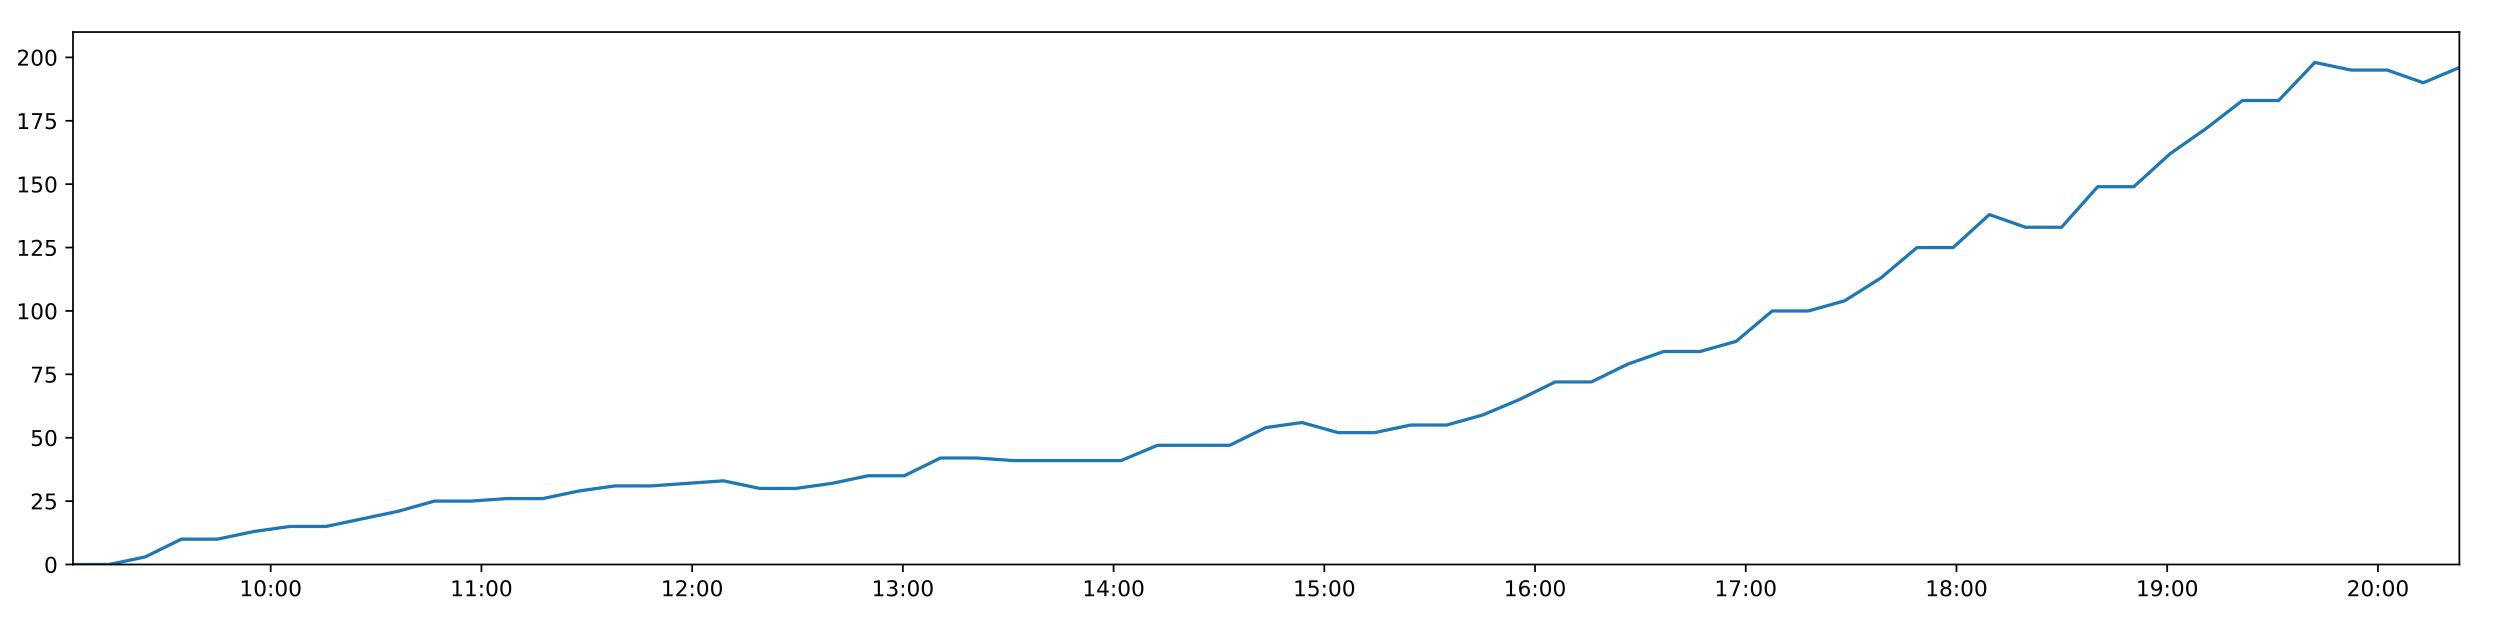
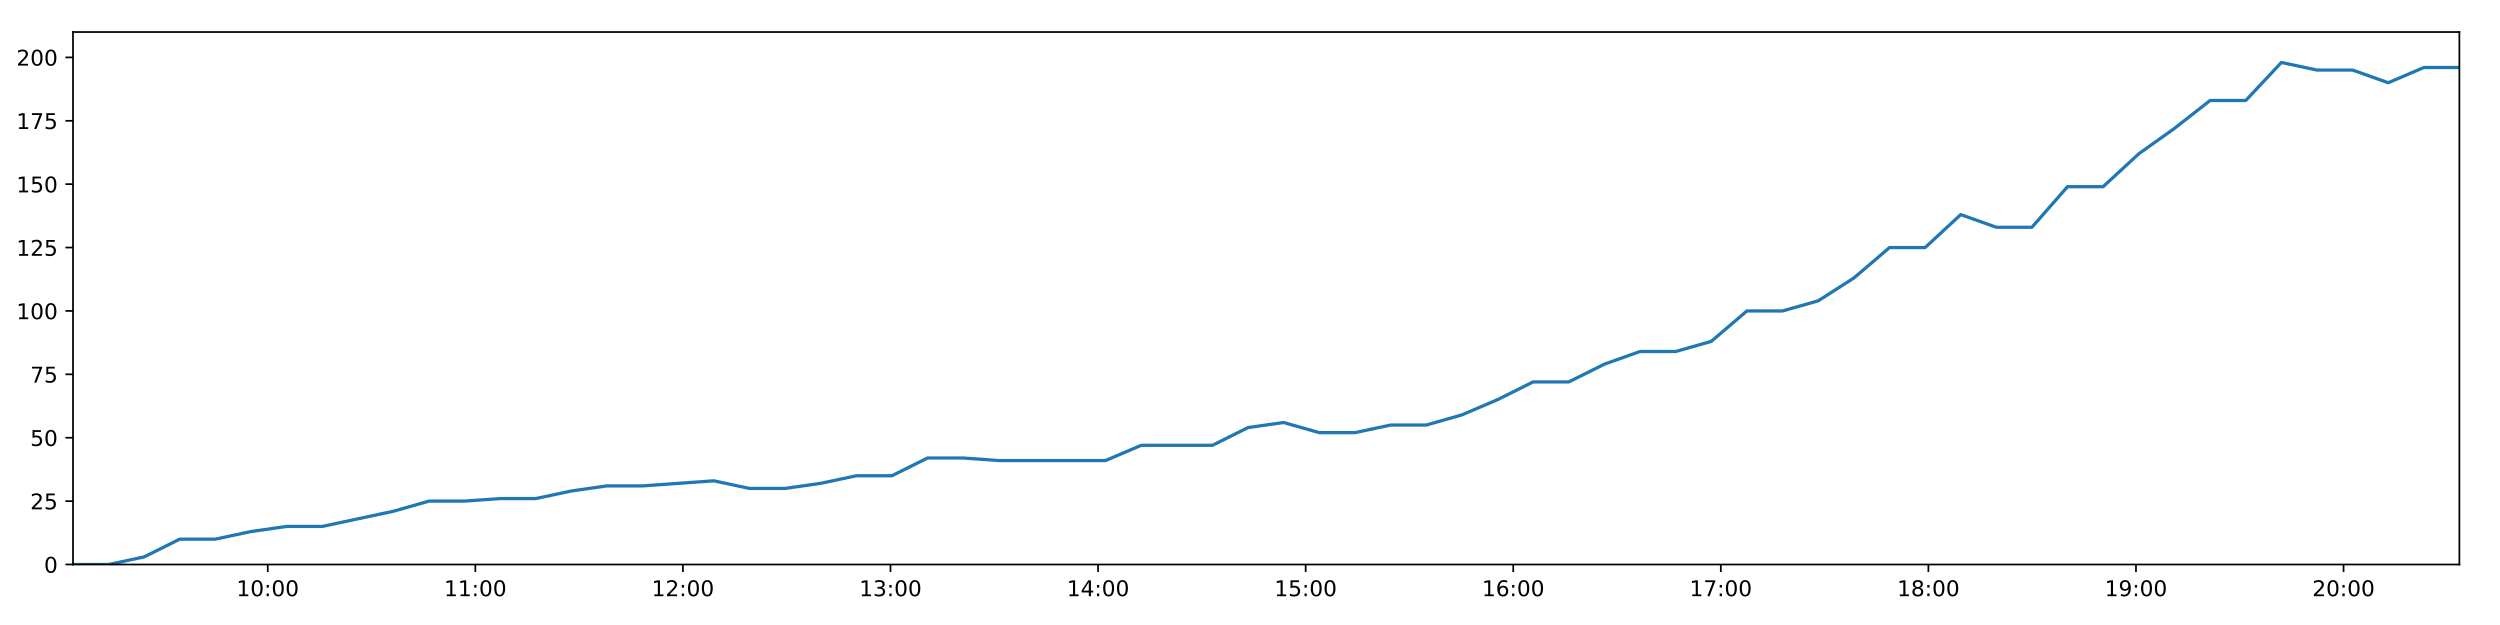
<svg xmlns="http://www.w3.org/2000/svg" xmlns:xlink="http://www.w3.org/1999/xlink" height="288pt" version="1.1" viewBox="0 0 1152 288" width="1152pt">
  <defs>
    <style type="text/css">
*{stroke-linecap:butt;stroke-linejoin:round;}
  </style>
  </defs>
  <g id="figure_1">
    <g id="patch_1">
      <path d="M 0 288  L 1152 288  L 1152 0  L 0 0  z " style="fill:#ffffff;" />
    </g>
    <g id="axes_1">
      <g id="patch_2">
        <path d="M 33.64 260.12  L 1133.28 260.12  L 1133.28 14.76  L 33.64 14.76  z " style="fill:#ffffff;" />
      </g>
      <g id="matplotlib.axis_1">
        <g id="xtick_1">
          <g id="line2d_1">
            <defs>
-               <path d="M 0 0  L 0 3.5  " id="m8ea4b266f2" style="stroke:#000000;stroke-width:0.8;" />
-             </defs>
-             <g>
-               <use style="stroke:#000000;stroke-width:0.8;" x="124.741" xlink:href="#m8ea4b266f2" y="260.12" />
+               <path d="M 0 0  L 0 3.5  " id="me09b3af191" style="stroke:#000000;stroke-width:0.8;" />
+             </defs>
+             <g>
+               <use style="stroke:#000000;stroke-width:0.8;" x="123.383" xlink:href="#me09b3af191" y="260.12" />
            </g>
          </g>
          <g id="text_1">
            <defs>
              <path d="M 12.406 8.297  L 28.516 8.297  L 28.516 63.922  L 10.984 60.406  L 10.984 69.391  L 28.422 72.906  L 38.281 72.906  L 38.281 8.297  L 54.391 8.297  L 54.391 0  L 12.406 0  z " id="DejaVuSans-49" />
              <path d="M 31.781 66.406  Q 24.172 66.406 20.328 58.906  Q 16.5 51.422 16.5 36.375  Q 16.5 21.391 20.328 13.891  Q 24.172 6.391 31.781 6.391  Q 39.453 6.391 43.281 13.891  Q 47.125 21.391 47.125 36.375  Q 47.125 51.422 43.281 58.906  Q 39.453 66.406 31.781 66.406  z M 31.781 74.219  Q 44.047 74.219 50.516 64.516  Q 56.984 54.828 56.984 36.375  Q 56.984 17.969 50.516 8.266  Q 44.047 -1.422 31.781 -1.422  Q 19.531 -1.422 13.062 8.266  Q 6.594 17.969 6.594 36.375  Q 6.594 54.828 13.062 64.516  Q 19.531 74.219 31.781 74.219  z " id="DejaVuSans-48" />
              <path d="M 11.719 12.406  L 22.016 12.406  L 22.016 0  L 11.719 0  z M 11.719 51.703  L 22.016 51.703  L 22.016 39.312  L 11.719 39.312  z " id="DejaVuSans-58" />
            </defs>
-             <g transform="translate(110.3317 274.7184)scale(0.1 -0.1)">
+             <g transform="translate(108.9735 274.7184)scale(0.1 -0.1)">
              <use xlink:href="#DejaVuSans-49" />
              <use x="63.623" xlink:href="#DejaVuSans-48" />
              <use x="127.246" xlink:href="#DejaVuSans-58" />
              <use x="160.938" xlink:href="#DejaVuSans-48" />
              <use x="224.561" xlink:href="#DejaVuSans-48" />
            </g>
          </g>
        </g>
        <g id="xtick_2">
          <g id="line2d_2">
            <g>
-               <use style="stroke:#000000;stroke-width:0.8;" x="221.841" xlink:href="#m8ea4b266f2" y="260.12" />
+               <use style="stroke:#000000;stroke-width:0.8;" x="219.036" xlink:href="#me09b3af191" y="260.12" />
            </g>
          </g>
          <g id="text_2">
-             <g transform="translate(207.432 274.7184)scale(0.1 -0.1)">
+             <g transform="translate(204.6263 274.7184)scale(0.1 -0.1)">
              <use xlink:href="#DejaVuSans-49" />
              <use x="63.623" xlink:href="#DejaVuSans-49" />
              <use x="127.246" xlink:href="#DejaVuSans-58" />
              <use x="160.938" xlink:href="#DejaVuSans-48" />
              <use x="224.561" xlink:href="#DejaVuSans-48" />
            </g>
          </g>
        </g>
        <g id="xtick_3">
          <g id="line2d_3">
            <g>
-               <use style="stroke:#000000;stroke-width:0.8;" x="318.942" xlink:href="#m8ea4b266f2" y="260.12" />
+               <use style="stroke:#000000;stroke-width:0.8;" x="314.688" xlink:href="#me09b3af191" y="260.12" />
            </g>
          </g>
          <g id="text_3">
            <defs>
              <path d="M 19.188 8.297  L 53.609 8.297  L 53.609 0  L 7.328 0  L 7.328 8.297  Q 12.938 14.109 22.625 23.891  Q 32.328 33.688 34.812 36.531  Q 39.547 41.844 41.422 45.531  Q 43.312 49.219 43.312 52.781  Q 43.312 58.594 39.234 62.25  Q 35.156 65.922 28.609 65.922  Q 23.969 65.922 18.812 64.312  Q 13.672 62.703 7.812 59.422  L 7.812 69.391  Q 13.766 71.781 18.938 73  Q 24.125 74.219 28.422 74.219  Q 39.75 74.219 46.484 68.547  Q 53.219 62.891 53.219 53.422  Q 53.219 48.922 51.531 44.891  Q 49.859 40.875 45.406 35.406  Q 44.188 33.984 37.641 27.219  Q 31.109 20.453 19.188 8.297  z " id="DejaVuSans-50" />
            </defs>
-             <g transform="translate(304.5323 274.7184)scale(0.1 -0.1)">
+             <g transform="translate(300.279 274.7184)scale(0.1 -0.1)">
              <use xlink:href="#DejaVuSans-49" />
              <use x="63.623" xlink:href="#DejaVuSans-50" />
              <use x="127.246" xlink:href="#DejaVuSans-58" />
              <use x="160.938" xlink:href="#DejaVuSans-48" />
              <use x="224.561" xlink:href="#DejaVuSans-48" />
            </g>
          </g>
        </g>
        <g id="xtick_4">
          <g id="line2d_4">
            <g>
-               <use style="stroke:#000000;stroke-width:0.8;" x="416.042" xlink:href="#m8ea4b266f2" y="260.12" />
+               <use style="stroke:#000000;stroke-width:0.8;" x="410.341" xlink:href="#me09b3af191" y="260.12" />
            </g>
          </g>
          <g id="text_4">
            <defs>
              <path d="M 40.578 39.312  Q 47.656 37.797 51.625 33  Q 55.609 28.219 55.609 21.188  Q 55.609 10.406 48.188 4.484  Q 40.766 -1.422 27.094 -1.422  Q 22.516 -1.422 17.656 -0.516  Q 12.797 0.391 7.625 2.203  L 7.625 11.719  Q 11.719 9.328 16.594 8.109  Q 21.484 6.891 26.812 6.891  Q 36.078 6.891 40.938 10.547  Q 45.797 14.203 45.797 21.188  Q 45.797 27.641 41.281 31.266  Q 36.766 34.906 28.719 34.906  L 20.219 34.906  L 20.219 43.016  L 29.109 43.016  Q 36.375 43.016 40.234 45.922  Q 44.094 48.828 44.094 54.297  Q 44.094 59.906 40.109 62.906  Q 36.141 65.922 28.719 65.922  Q 24.656 65.922 20.016 65.031  Q 15.375 64.156 9.812 62.312  L 9.812 71.094  Q 15.438 72.656 20.344 73.438  Q 25.25 74.219 29.594 74.219  Q 40.828 74.219 47.359 69.109  Q 53.906 64.016 53.906 55.328  Q 53.906 49.266 50.438 45.094  Q 46.969 40.922 40.578 39.312  z " id="DejaVuSans-51" />
            </defs>
-             <g transform="translate(401.6326 274.7184)scale(0.1 -0.1)">
+             <g transform="translate(395.9317 274.7184)scale(0.1 -0.1)">
              <use xlink:href="#DejaVuSans-49" />
              <use x="63.623" xlink:href="#DejaVuSans-51" />
              <use x="127.246" xlink:href="#DejaVuSans-58" />
              <use x="160.938" xlink:href="#DejaVuSans-48" />
              <use x="224.561" xlink:href="#DejaVuSans-48" />
            </g>
          </g>
        </g>
        <g id="xtick_5">
          <g id="line2d_5">
            <g>
-               <use style="stroke:#000000;stroke-width:0.8;" x="513.142" xlink:href="#m8ea4b266f2" y="260.12" />
+               <use style="stroke:#000000;stroke-width:0.8;" x="505.994" xlink:href="#me09b3af191" y="260.12" />
            </g>
          </g>
          <g id="text_5">
            <defs>
              <path d="M 37.797 64.312  L 12.891 25.391  L 37.797 25.391  z M 35.203 72.906  L 47.609 72.906  L 47.609 25.391  L 58.016 25.391  L 58.016 17.188  L 47.609 17.188  L 47.609 0  L 37.797 0  L 37.797 17.188  L 4.891 17.188  L 4.891 26.703  z " id="DejaVuSans-52" />
            </defs>
-             <g transform="translate(498.7329 274.7184)scale(0.1 -0.1)">
+             <g transform="translate(491.5845 274.7184)scale(0.1 -0.1)">
              <use xlink:href="#DejaVuSans-49" />
              <use x="63.623" xlink:href="#DejaVuSans-52" />
              <use x="127.246" xlink:href="#DejaVuSans-58" />
              <use x="160.938" xlink:href="#DejaVuSans-48" />
              <use x="224.561" xlink:href="#DejaVuSans-48" />
            </g>
          </g>
        </g>
        <g id="xtick_6">
          <g id="line2d_6">
            <g>
-               <use style="stroke:#000000;stroke-width:0.8;" x="610.243" xlink:href="#m8ea4b266f2" y="260.12" />
+               <use style="stroke:#000000;stroke-width:0.8;" x="601.647" xlink:href="#me09b3af191" y="260.12" />
            </g>
          </g>
          <g id="text_6">
            <defs>
              <path d="M 10.797 72.906  L 49.516 72.906  L 49.516 64.594  L 19.828 64.594  L 19.828 46.734  Q 21.969 47.469 24.109 47.828  Q 26.266 48.188 28.422 48.188  Q 40.625 48.188 47.75 41.5  Q 54.891 34.812 54.891 23.391  Q 54.891 11.625 47.562 5.094  Q 40.234 -1.422 26.906 -1.422  Q 22.312 -1.422 17.547 -0.641  Q 12.797 0.141 7.719 1.703  L 7.719 11.625  Q 12.109 9.234 16.797 8.062  Q 21.484 6.891 26.703 6.891  Q 35.156 6.891 40.078 11.328  Q 45.016 15.766 45.016 23.391  Q 45.016 31 40.078 35.438  Q 35.156 39.891 26.703 39.891  Q 22.75 39.891 18.812 39.016  Q 14.891 38.141 10.797 36.281  z " id="DejaVuSans-53" />
            </defs>
-             <g transform="translate(595.8332 274.7184)scale(0.1 -0.1)">
+             <g transform="translate(587.2372 274.7184)scale(0.1 -0.1)">
              <use xlink:href="#DejaVuSans-49" />
              <use x="63.623" xlink:href="#DejaVuSans-53" />
              <use x="127.246" xlink:href="#DejaVuSans-58" />
              <use x="160.938" xlink:href="#DejaVuSans-48" />
              <use x="224.561" xlink:href="#DejaVuSans-48" />
            </g>
          </g>
        </g>
        <g id="xtick_7">
          <g id="line2d_7">
            <g>
-               <use style="stroke:#000000;stroke-width:0.8;" x="707.343" xlink:href="#m8ea4b266f2" y="260.12" />
+               <use style="stroke:#000000;stroke-width:0.8;" x="697.299" xlink:href="#me09b3af191" y="260.12" />
            </g>
          </g>
          <g id="text_7">
            <defs>
              <path d="M 33.016 40.375  Q 26.375 40.375 22.484 35.828  Q 18.609 31.297 18.609 23.391  Q 18.609 15.531 22.484 10.953  Q 26.375 6.391 33.016 6.391  Q 39.656 6.391 43.531 10.953  Q 47.406 15.531 47.406 23.391  Q 47.406 31.297 43.531 35.828  Q 39.656 40.375 33.016 40.375  z M 52.594 71.297  L 52.594 62.312  Q 48.875 64.062 45.094 64.984  Q 41.312 65.922 37.594 65.922  Q 27.828 65.922 22.672 59.328  Q 17.531 52.734 16.797 39.406  Q 19.672 43.656 24.016 45.922  Q 28.375 48.188 33.594 48.188  Q 44.578 48.188 50.953 41.516  Q 57.328 34.859 57.328 23.391  Q 57.328 12.156 50.688 5.359  Q 44.047 -1.422 33.016 -1.422  Q 20.359 -1.422 13.672 8.266  Q 6.984 17.969 6.984 36.375  Q 6.984 53.656 15.188 63.938  Q 23.391 74.219 37.203 74.219  Q 40.922 74.219 44.703 73.484  Q 48.484 72.75 52.594 71.297  z " id="DejaVuSans-54" />
            </defs>
-             <g transform="translate(692.9335 274.7184)scale(0.1 -0.1)">
+             <g transform="translate(682.8899 274.7184)scale(0.1 -0.1)">
              <use xlink:href="#DejaVuSans-49" />
              <use x="63.623" xlink:href="#DejaVuSans-54" />
              <use x="127.246" xlink:href="#DejaVuSans-58" />
              <use x="160.938" xlink:href="#DejaVuSans-48" />
              <use x="224.561" xlink:href="#DejaVuSans-48" />
            </g>
          </g>
        </g>
        <g id="xtick_8">
          <g id="line2d_8">
            <g>
-               <use style="stroke:#000000;stroke-width:0.8;" x="804.443" xlink:href="#m8ea4b266f2" y="260.12" />
+               <use style="stroke:#000000;stroke-width:0.8;" x="792.952" xlink:href="#me09b3af191" y="260.12" />
            </g>
          </g>
          <g id="text_8">
            <defs>
              <path d="M 8.203 72.906  L 55.078 72.906  L 55.078 68.703  L 28.609 0  L 18.312 0  L 43.219 64.594  L 8.203 64.594  z " id="DejaVuSans-55" />
            </defs>
-             <g transform="translate(790.0338 274.7184)scale(0.1 -0.1)">
+             <g transform="translate(778.5426 274.7184)scale(0.1 -0.1)">
              <use xlink:href="#DejaVuSans-49" />
              <use x="63.623" xlink:href="#DejaVuSans-55" />
              <use x="127.246" xlink:href="#DejaVuSans-58" />
              <use x="160.938" xlink:href="#DejaVuSans-48" />
              <use x="224.561" xlink:href="#DejaVuSans-48" />
            </g>
          </g>
        </g>
        <g id="xtick_9">
          <g id="line2d_9">
            <g>
-               <use style="stroke:#000000;stroke-width:0.8;" x="901.543" xlink:href="#m8ea4b266f2" y="260.12" />
+               <use style="stroke:#000000;stroke-width:0.8;" x="888.605" xlink:href="#me09b3af191" y="260.12" />
            </g>
          </g>
          <g id="text_9">
            <defs>
              <path d="M 31.781 34.625  Q 24.75 34.625 20.719 30.859  Q 16.703 27.094 16.703 20.516  Q 16.703 13.922 20.719 10.156  Q 24.75 6.391 31.781 6.391  Q 38.812 6.391 42.859 10.172  Q 46.922 13.969 46.922 20.516  Q 46.922 27.094 42.891 30.859  Q 38.875 34.625 31.781 34.625  z M 21.922 38.812  Q 15.578 40.375 12.031 44.719  Q 8.5 49.078 8.5 55.328  Q 8.5 64.062 14.719 69.141  Q 20.953 74.219 31.781 74.219  Q 42.672 74.219 48.875 69.141  Q 55.078 64.062 55.078 55.328  Q 55.078 49.078 51.531 44.719  Q 48 40.375 41.703 38.812  Q 48.828 37.156 52.797 32.312  Q 56.781 27.484 56.781 20.516  Q 56.781 9.906 50.312 4.234  Q 43.844 -1.422 31.781 -1.422  Q 19.734 -1.422 13.25 4.234  Q 6.781 9.906 6.781 20.516  Q 6.781 27.484 10.781 32.312  Q 14.797 37.156 21.922 38.812  z M 18.312 54.391  Q 18.312 48.734 21.844 45.562  Q 25.391 42.391 31.781 42.391  Q 38.141 42.391 41.719 45.562  Q 45.312 48.734 45.312 54.391  Q 45.312 60.062 41.719 63.234  Q 38.141 66.406 31.781 66.406  Q 25.391 66.406 21.844 63.234  Q 18.312 60.062 18.312 54.391  z " id="DejaVuSans-56" />
            </defs>
-             <g transform="translate(887.1341 274.7184)scale(0.1 -0.1)">
+             <g transform="translate(874.1954 274.7184)scale(0.1 -0.1)">
              <use xlink:href="#DejaVuSans-49" />
              <use x="63.623" xlink:href="#DejaVuSans-56" />
              <use x="127.246" xlink:href="#DejaVuSans-58" />
              <use x="160.938" xlink:href="#DejaVuSans-48" />
              <use x="224.561" xlink:href="#DejaVuSans-48" />
            </g>
          </g>
        </g>
        <g id="xtick_10">
          <g id="line2d_10">
            <g>
-               <use style="stroke:#000000;stroke-width:0.8;" x="998.644" xlink:href="#m8ea4b266f2" y="260.12" />
+               <use style="stroke:#000000;stroke-width:0.8;" x="984.257" xlink:href="#me09b3af191" y="260.12" />
            </g>
          </g>
          <g id="text_10">
            <defs>
              <path d="M 10.984 1.516  L 10.984 10.5  Q 14.703 8.734 18.5 7.812  Q 22.312 6.891 25.984 6.891  Q 35.75 6.891 40.891 13.453  Q 46.047 20.016 46.781 33.406  Q 43.953 29.203 39.594 26.953  Q 35.25 24.703 29.984 24.703  Q 19.047 24.703 12.672 31.312  Q 6.297 37.938 6.297 49.422  Q 6.297 60.641 12.938 67.422  Q 19.578 74.219 30.609 74.219  Q 43.266 74.219 49.922 64.516  Q 56.594 54.828 56.594 36.375  Q 56.594 19.141 48.406 8.859  Q 40.234 -1.422 26.422 -1.422  Q 22.703 -1.422 18.891 -0.688  Q 15.094 0.047 10.984 1.516  z M 30.609 32.422  Q 37.25 32.422 41.125 36.953  Q 45.016 41.5 45.016 49.422  Q 45.016 57.281 41.125 61.844  Q 37.25 66.406 30.609 66.406  Q 23.969 66.406 20.094 61.844  Q 16.219 57.281 16.219 49.422  Q 16.219 41.5 20.094 36.953  Q 23.969 32.422 30.609 32.422  z " id="DejaVuSans-57" />
            </defs>
-             <g transform="translate(984.2343 274.7184)scale(0.1 -0.1)">
+             <g transform="translate(969.8481 274.7184)scale(0.1 -0.1)">
              <use xlink:href="#DejaVuSans-49" />
              <use x="63.623" xlink:href="#DejaVuSans-57" />
              <use x="127.246" xlink:href="#DejaVuSans-58" />
              <use x="160.938" xlink:href="#DejaVuSans-48" />
              <use x="224.561" xlink:href="#DejaVuSans-48" />
            </g>
          </g>
        </g>
        <g id="xtick_11">
          <g id="line2d_11">
            <g>
-               <use style="stroke:#000000;stroke-width:0.8;" x="1095.744" xlink:href="#m8ea4b266f2" y="260.12" />
+               <use style="stroke:#000000;stroke-width:0.8;" x="1079.91" xlink:href="#me09b3af191" y="260.12" />
            </g>
          </g>
          <g id="text_11">
-             <g transform="translate(1081.335 274.7184)scale(0.1 -0.1)">
+             <g transform="translate(1065.501 274.7184)scale(0.1 -0.1)">
              <use xlink:href="#DejaVuSans-50" />
              <use x="63.623" xlink:href="#DejaVuSans-48" />
              <use x="127.246" xlink:href="#DejaVuSans-58" />
              <use x="160.938" xlink:href="#DejaVuSans-48" />
              <use x="224.561" xlink:href="#DejaVuSans-48" />
            </g>
          </g>
        </g>
      </g>
      <g id="matplotlib.axis_2">
        <g id="ytick_1">
          <g id="line2d_12">
            <defs>
-               <path d="M 0 0  L -3.5 0  " id="ma20079f814" style="stroke:#000000;stroke-width:0.8;" />
-             </defs>
-             <g>
-               <use style="stroke:#000000;stroke-width:0.8;" x="33.64" xlink:href="#ma20079f814" y="260.12" />
+               <path d="M 0 0  L -3.5 0  " id="mfc03a5bb44" style="stroke:#000000;stroke-width:0.8;" />
+             </defs>
+             <g>
+               <use style="stroke:#000000;stroke-width:0.8;" x="33.64" xlink:href="#mfc03a5bb44" y="260.12" />
            </g>
          </g>
          <g id="text_12">
            <g transform="translate(20.2775 263.9192)scale(0.1 -0.1)">
              <use xlink:href="#DejaVuSans-48" />
            </g>
          </g>
        </g>
        <g id="ytick_2">
          <g id="line2d_13">
            <g>
-               <use style="stroke:#000000;stroke-width:0.8;" x="33.64" xlink:href="#ma20079f814" y="230.91" />
+               <use style="stroke:#000000;stroke-width:0.8;" x="33.64" xlink:href="#mfc03a5bb44" y="230.91" />
            </g>
          </g>
          <g id="text_13">
            <g transform="translate(13.915 234.7097)scale(0.1 -0.1)">
              <use xlink:href="#DejaVuSans-50" />
              <use x="63.623" xlink:href="#DejaVuSans-53" />
            </g>
          </g>
        </g>
        <g id="ytick_3">
          <g id="line2d_14">
            <g>
-               <use style="stroke:#000000;stroke-width:0.8;" x="33.64" xlink:href="#ma20079f814" y="201.701" />
+               <use style="stroke:#000000;stroke-width:0.8;" x="33.64" xlink:href="#mfc03a5bb44" y="201.701" />
            </g>
          </g>
          <g id="text_14">
            <g transform="translate(13.915 205.5002)scale(0.1 -0.1)">
              <use xlink:href="#DejaVuSans-53" />
              <use x="63.623" xlink:href="#DejaVuSans-48" />
            </g>
          </g>
        </g>
        <g id="ytick_4">
          <g id="line2d_15">
            <g>
-               <use style="stroke:#000000;stroke-width:0.8;" x="33.64" xlink:href="#ma20079f814" y="172.491" />
+               <use style="stroke:#000000;stroke-width:0.8;" x="33.64" xlink:href="#mfc03a5bb44" y="172.491" />
            </g>
          </g>
          <g id="text_15">
            <g transform="translate(13.915 176.2906)scale(0.1 -0.1)">
              <use xlink:href="#DejaVuSans-55" />
              <use x="63.623" xlink:href="#DejaVuSans-53" />
            </g>
          </g>
        </g>
        <g id="ytick_5">
          <g id="line2d_16">
            <g>
-               <use style="stroke:#000000;stroke-width:0.8;" x="33.64" xlink:href="#ma20079f814" y="143.282" />
+               <use style="stroke:#000000;stroke-width:0.8;" x="33.64" xlink:href="#mfc03a5bb44" y="143.282" />
            </g>
          </g>
          <g id="text_16">
            <g transform="translate(7.5525 147.0811)scale(0.1 -0.1)">
              <use xlink:href="#DejaVuSans-49" />
              <use x="63.623" xlink:href="#DejaVuSans-48" />
              <use x="127.246" xlink:href="#DejaVuSans-48" />
            </g>
          </g>
        </g>
        <g id="ytick_6">
          <g id="line2d_17">
            <g>
-               <use style="stroke:#000000;stroke-width:0.8;" x="33.64" xlink:href="#ma20079f814" y="114.072" />
+               <use style="stroke:#000000;stroke-width:0.8;" x="33.64" xlink:href="#mfc03a5bb44" y="114.072" />
            </g>
          </g>
          <g id="text_17">
            <g transform="translate(7.5525 117.8716)scale(0.1 -0.1)">
              <use xlink:href="#DejaVuSans-49" />
              <use x="63.623" xlink:href="#DejaVuSans-50" />
              <use x="127.246" xlink:href="#DejaVuSans-53" />
            </g>
          </g>
        </g>
        <g id="ytick_7">
          <g id="line2d_18">
            <g>
-               <use style="stroke:#000000;stroke-width:0.8;" x="33.64" xlink:href="#ma20079f814" y="84.863" />
+               <use style="stroke:#000000;stroke-width:0.8;" x="33.64" xlink:href="#mfc03a5bb44" y="84.863" />
            </g>
          </g>
          <g id="text_18">
            <g transform="translate(7.5525 88.66208)scale(0.1 -0.1)">
              <use xlink:href="#DejaVuSans-49" />
              <use x="63.623" xlink:href="#DejaVuSans-53" />
              <use x="127.246" xlink:href="#DejaVuSans-48" />
            </g>
          </g>
        </g>
        <g id="ytick_8">
          <g id="line2d_19">
            <g>
-               <use style="stroke:#000000;stroke-width:0.8;" x="33.64" xlink:href="#ma20079f814" y="55.653" />
+               <use style="stroke:#000000;stroke-width:0.8;" x="33.64" xlink:href="#mfc03a5bb44" y="55.653" />
            </g>
          </g>
          <g id="text_19">
            <g transform="translate(7.5525 59.45255)scale(0.1 -0.1)">
              <use xlink:href="#DejaVuSans-49" />
              <use x="63.623" xlink:href="#DejaVuSans-55" />
              <use x="127.246" xlink:href="#DejaVuSans-53" />
            </g>
          </g>
        </g>
        <g id="ytick_9">
          <g id="line2d_20">
            <g>
-               <use style="stroke:#000000;stroke-width:0.8;" x="33.64" xlink:href="#ma20079f814" y="26.444" />
+               <use style="stroke:#000000;stroke-width:0.8;" x="33.64" xlink:href="#mfc03a5bb44" y="26.444" />
            </g>
          </g>
          <g id="text_20">
            <g transform="translate(7.5525 30.24303)scale(0.1 -0.1)">
              <use xlink:href="#DejaVuSans-50" />
              <use x="63.623" xlink:href="#DejaVuSans-48" />
              <use x="127.246" xlink:href="#DejaVuSans-48" />
            </g>
          </g>
        </g>
      </g>
      <g id="line2d_21">
-         <path clip-path="url(#pb4a5f24422)" d="M 33.64 260.12  L 50.293 260.12  L 66.93 256.615  L 83.564 248.436  L 100.204 248.436  L 116.878 244.931  L 133.524 242.594  L 150.171 242.594  L 166.828 239.089  L 183.496 235.584  L 200.158 230.91  L 216.838 230.91  L 233.481 229.742  L 250.132 229.742  L 266.773 226.237  L 283.453 223.9  L 300.106 223.9  L 316.761 222.732  L 333.415 221.563  L 350.066 225.069  L 366.732 225.069  L 383.38 222.732  L 400.04 219.227  L 416.694 219.227  L 433.35 211.048  L 450.003 211.048  L 466.652 212.216  L 483.296 212.216  L 499.941 212.216  L 516.631 212.216  L 533.3 205.206  L 549.934 205.206  L 566.604 205.206  L 583.27 197.027  L 599.936 194.691  L 616.607 199.364  L 633.276 199.364  L 650.021 195.859  L 666.672 195.859  L 683.316 191.186  L 699.974 184.175  L 716.626 175.997  L 733.294 175.997  L 749.95 167.818  L 766.628 161.976  L 783.296 161.976  L 799.975 157.302  L 816.652 143.282  L 833.345 143.282  L 850.023 138.608  L 866.692 128.093  L 883.363 114.072  L 900.018 114.072  L 916.664 98.883  L 933.307 104.725  L 949.958 104.725  L 966.618 86.031  L 983.265 86.031  L 999.987 70.842  L 1016.644 59.158  L 1033.304 46.306  L 1049.985 46.306  L 1066.668 28.781  L 1083.338 32.286  L 1099.985 32.286  L 1116.646 38.128  L 1133.28 31.117  " style="fill:none;stroke:#1f77b4;stroke-linecap:square;stroke-width:1.5;" />
+         <path clip-path="url(#pf46a071ba8)" d="M 33.64 260.12  L 50.045 260.12  L 66.434 256.615  L 82.819 248.436  L 99.212 248.436  L 115.637 244.931  L 132.035 242.594  L 148.434 242.594  L 164.843 239.089  L 181.262 235.584  L 197.676 230.91  L 214.107 230.91  L 230.501 229.742  L 246.905 229.742  L 263.298 226.237  L 279.729 223.9  L 296.134 223.9  L 312.54 222.732  L 328.946 221.563  L 345.349 225.069  L 361.766 225.069  L 378.167 222.732  L 394.577 219.227  L 410.984 219.227  L 427.391 211.048  L 443.796 211.048  L 460.197 212.216  L 476.593 212.216  L 492.99 212.216  L 509.431 212.216  L 525.851 205.206  L 542.237 205.206  L 558.658 205.206  L 575.076 197.027  L 591.493 194.691  L 607.916 199.364  L 624.336 199.364  L 640.832 195.859  L 657.235 195.859  L 673.631 191.186  L 690.04 184.175  L 706.444 175.997  L 722.863 175.997  L 739.272 167.818  L 755.701 161.976  L 772.12 161.976  L 788.55 157.302  L 804.979 143.282  L 821.424 143.282  L 837.852 138.608  L 854.273 128.093  L 870.695 114.072  L 887.102 114.072  L 903.5 98.883  L 919.895 104.725  L 936.297 104.725  L 952.709 86.031  L 969.108 86.031  L 985.581 70.842  L 1001.989 59.158  L 1018.401 46.306  L 1034.833 46.306  L 1051.268 28.781  L 1067.689 32.286  L 1084.088 32.286  L 1100.501 38.128  L 1116.887 31.117  L 1133.28 31.117  " style="fill:none;stroke:#1f77b4;stroke-linecap:square;stroke-width:1.5;" />
      </g>
      <g id="patch_3">
        <path d="M 33.64 260.12  L 33.64 14.76  " style="fill:none;stroke:#000000;stroke-linecap:square;stroke-linejoin:miter;stroke-width:0.8;" />
      </g>
      <g id="patch_4">
        <path d="M 1133.28 260.12  L 1133.28 14.76  " style="fill:none;stroke:#000000;stroke-linecap:square;stroke-linejoin:miter;stroke-width:0.8;" />
      </g>
      <g id="patch_5">
        <path d="M 33.64 260.12  L 1133.28 260.12  " style="fill:none;stroke:#000000;stroke-linecap:square;stroke-linejoin:miter;stroke-width:0.8;" />
      </g>
      <g id="patch_6">
        <path d="M 33.64 14.76  L 1133.28 14.76  " style="fill:none;stroke:#000000;stroke-linecap:square;stroke-linejoin:miter;stroke-width:0.8;" />
      </g>
    </g>
  </g>
  <defs>
-     <clipPath id="pb4a5f24422">
+     <clipPath id="pf46a071ba8">
      <rect height="245.36" width="1099.64" x="33.64" y="14.76" />
    </clipPath>
  </defs>
</svg>
